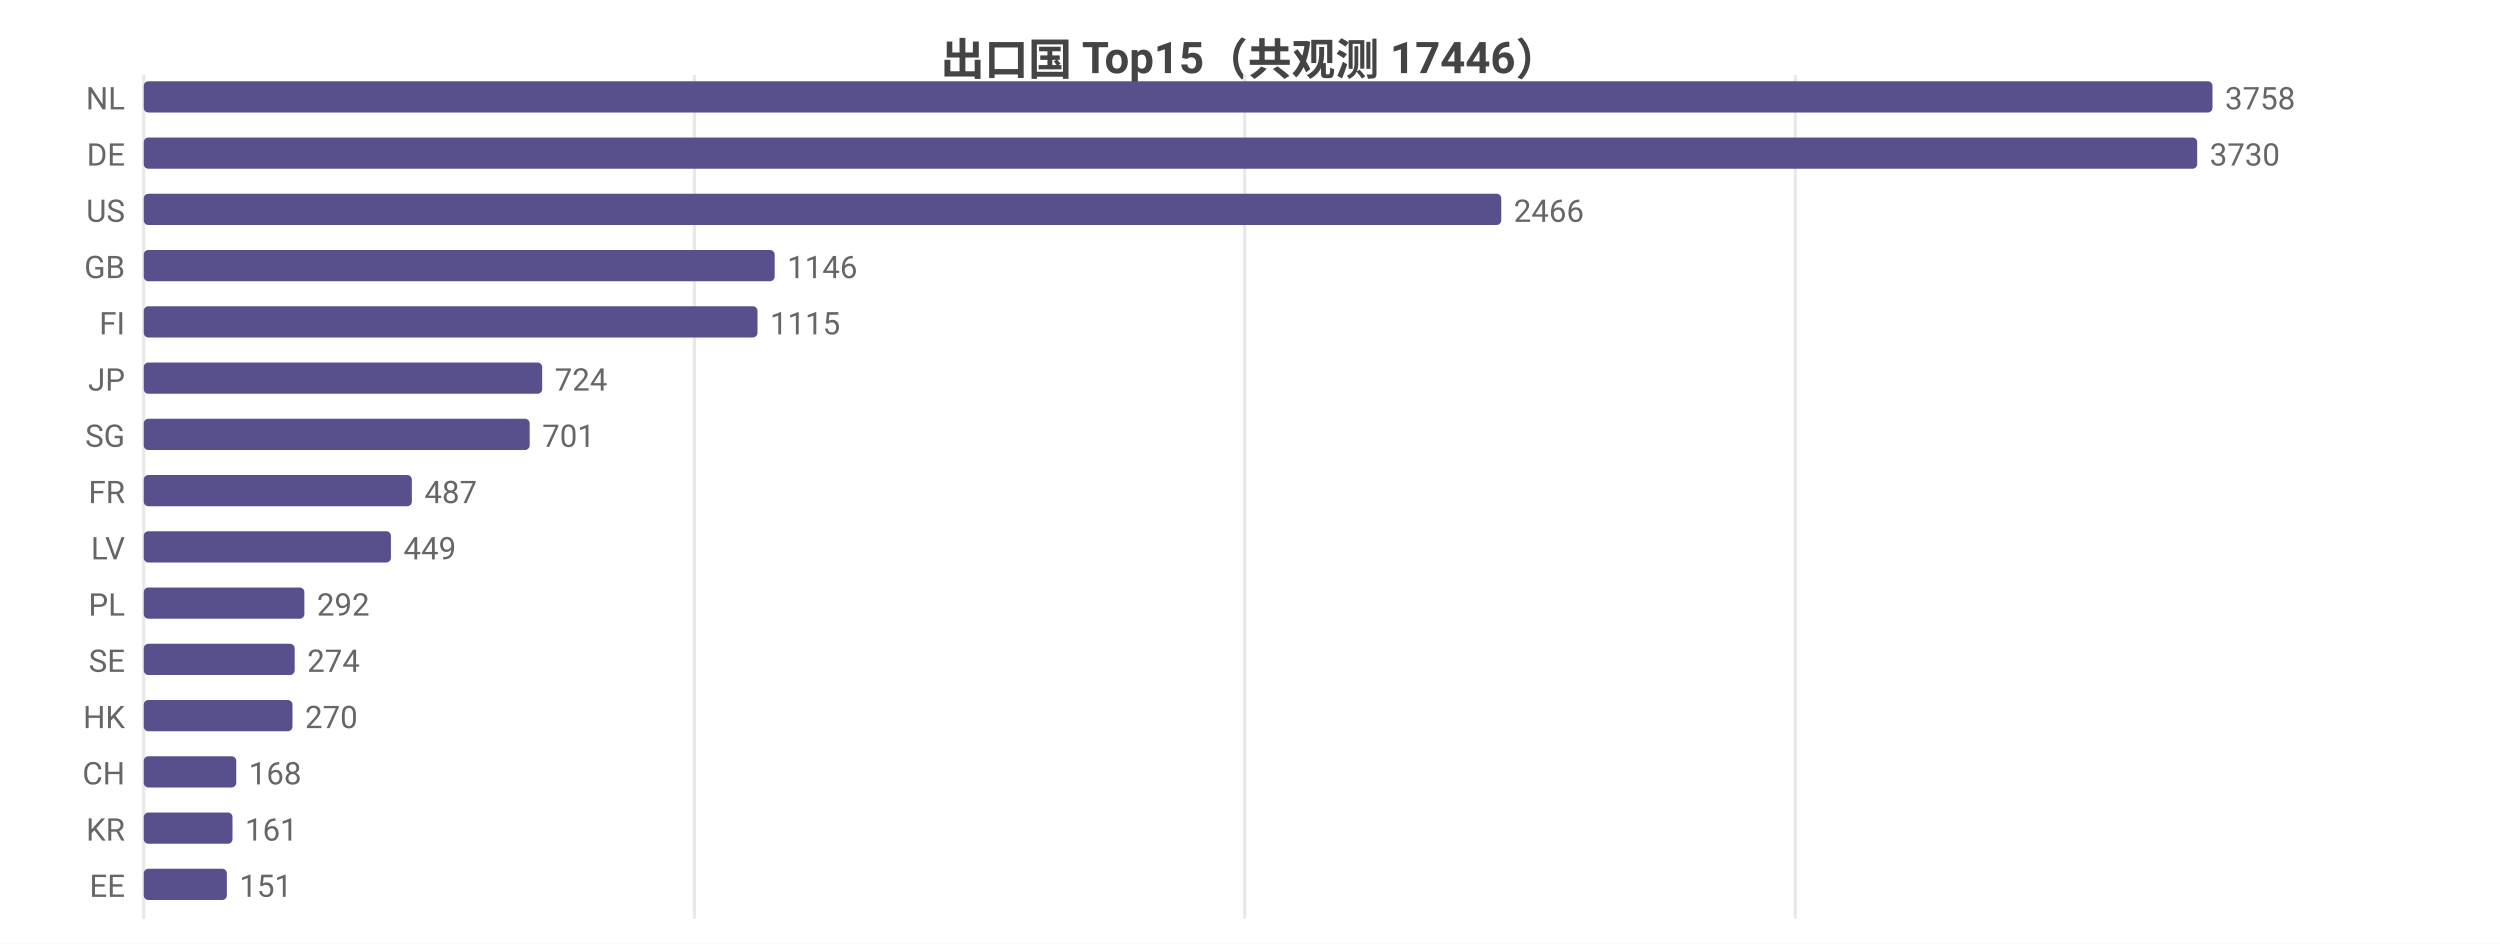
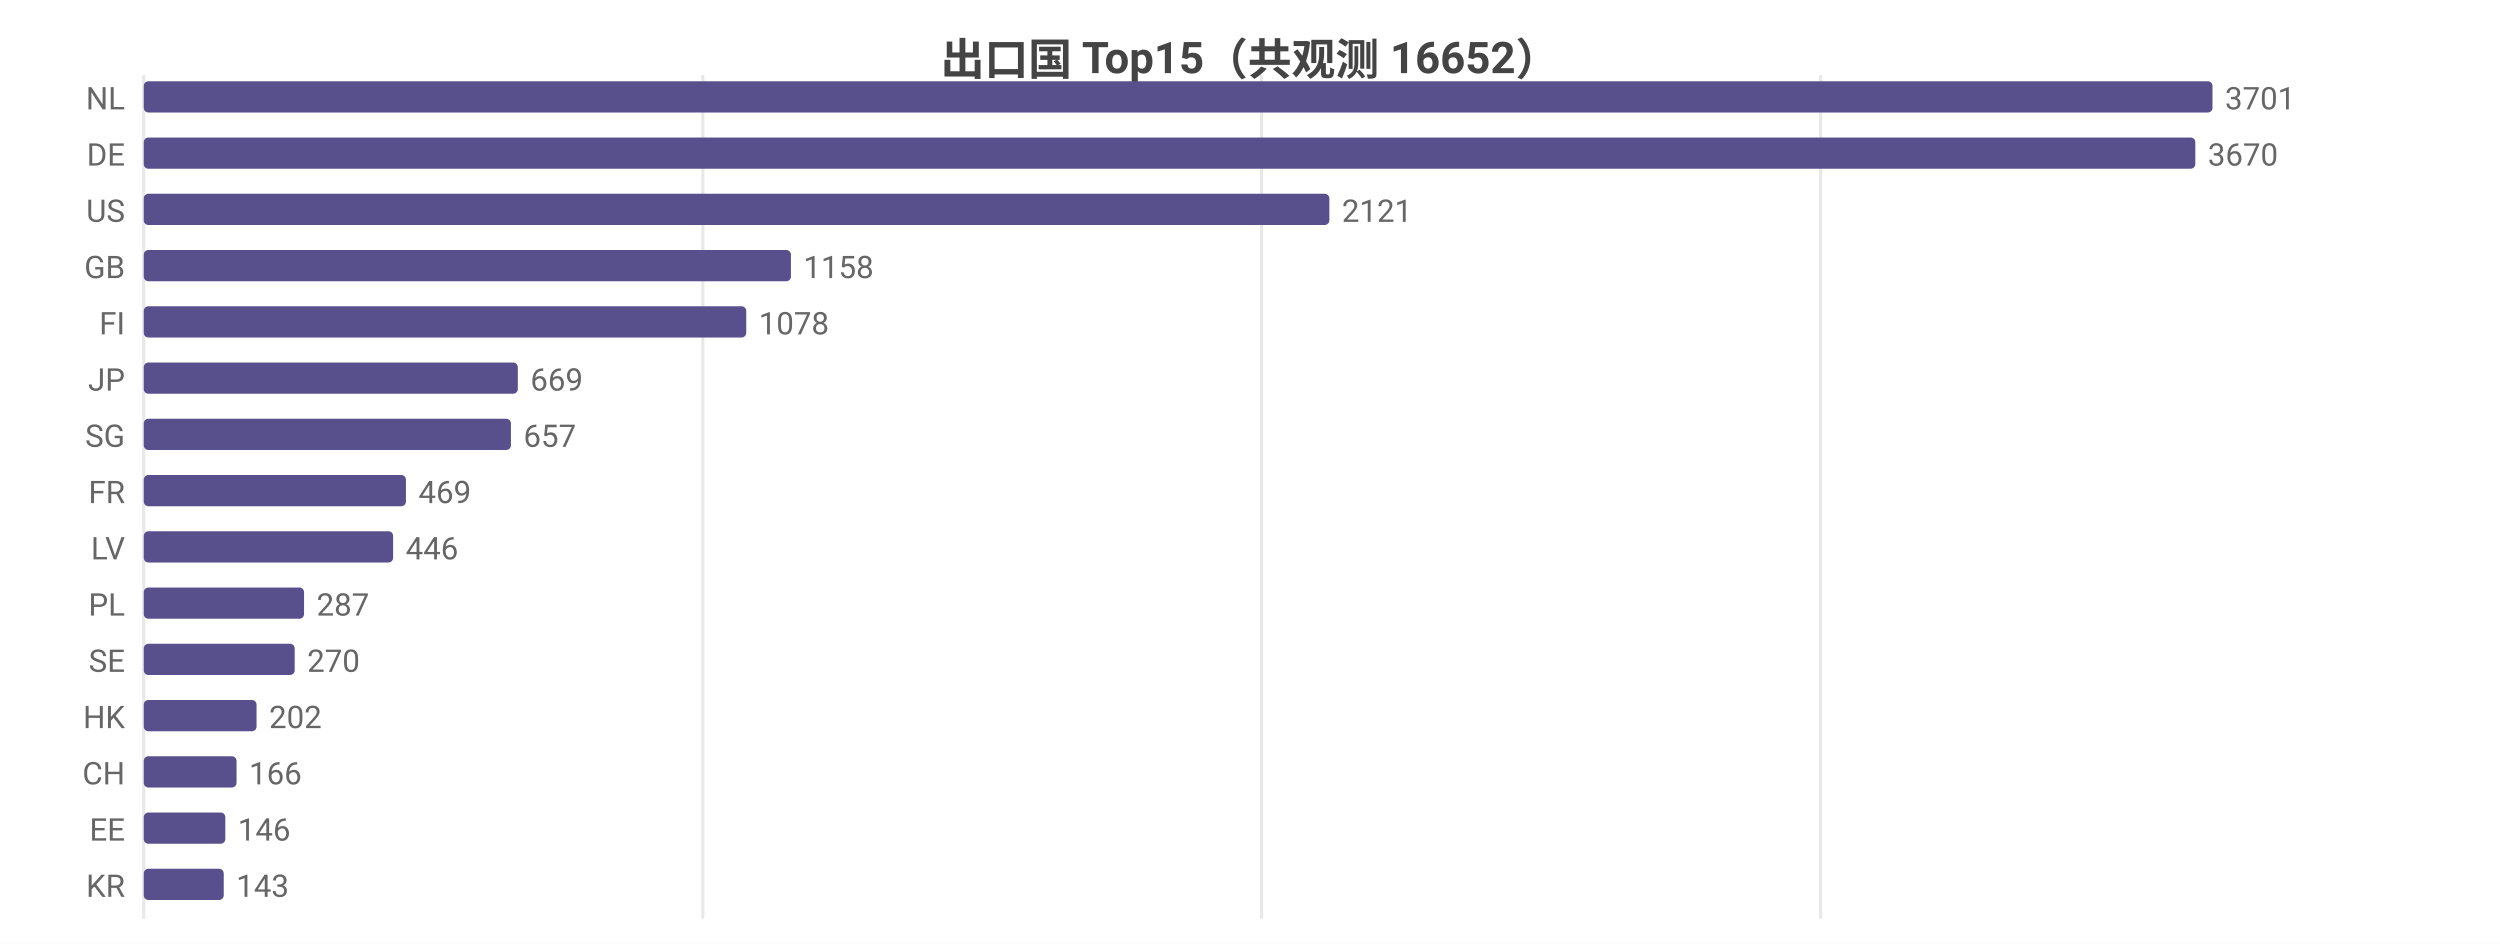
<svg xmlns="http://www.w3.org/2000/svg" width="800" height="302" viewBox="0 0 800 302">
  <rect width="800" height="302" fill="#ffffff" />
  <style>text{font-family:system-ui,-apple-system,'Segoe UI',Roboto,'PingFang SC','Microsoft YaHei','Noto Sans CJK SC',sans-serif}.g{stroke:#e8e8e8;stroke-width:1}.a{stroke:#999;stroke-width:1}.t{font-size:10px;fill:#666}.m{font-size:10px;text-anchor:middle;fill:#666}.e{font-size:10px;text-anchor:end;fill:#666}.l{font-size:11px;fill:#333}.tt{font-size:14px;font-weight:600;text-anchor:middle;fill:#444}.em{font-size:13px;text-anchor:middle;fill:#999}</style>
-   <text class="tt" x="400.0" y="24">出口国 Top15（共观测 17446）</text>
+   <text class="tt" x="400.0" y="24">出口国 Top15（共观测 16652）</text>
  <line class="g" x1="46" y1="24" x2="46" y2="294" />
-   <line class="g" x1="222.2" y1="24" x2="222.2" y2="294" />
-   <line class="g" x1="398.3" y1="24" x2="398.3" y2="294" />
-   <line class="g" x1="574.5" y1="24" x2="574.5" y2="294" />
+   <line class="g" x1="224.9" y1="24" x2="224.9" y2="294" />
+   <line class="g" x1="403.7" y1="24" x2="403.7" y2="294" />
+   <line class="g" x1="582.6" y1="24" x2="582.6" y2="294" />
  <text class="e" x="40" y="35">NL</text>
  <rect x="46" y="26" width="662" height="10" fill="#58508d" rx="1.5" />
-   <text class="t" x="712" y="35">3758</text>
+   <text class="t" x="712" y="35">3701</text>
  <text class="e" x="40" y="53">DE</text>
-   <rect x="46" y="44" width="657.1" height="10" fill="#58508d" rx="1.5" />
-   <text class="t" x="707.1" y="53">3730</text>
+   <rect x="46" y="44" width="656.5" height="10" fill="#58508d" rx="1.5" />
+   <text class="t" x="706.5" y="53">3670</text>
  <text class="e" x="40" y="71">US</text>
-   <rect x="46" y="62" width="434.4" height="10" fill="#58508d" rx="1.5" />
-   <text class="t" x="484.4" y="71">2466</text>
+   <rect x="46" y="62" width="379.4" height="10" fill="#58508d" rx="1.5" />
+   <text class="t" x="429.4" y="71">2121</text>
  <text class="e" x="40" y="89">GB</text>
-   <rect x="46" y="80" width="201.9" height="10" fill="#58508d" rx="1.5" />
-   <text class="t" x="251.9" y="89">1146</text>
+   <rect x="46" y="80" width="207.1" height="10" fill="#58508d" rx="1.5" />
+   <text class="t" x="257.1" y="89">1158</text>
  <text class="e" x="40" y="107">FI</text>
-   <rect x="46" y="98" width="196.4" height="10" fill="#58508d" rx="1.5" />
-   <text class="t" x="246.4" y="107">1115</text>
+   <rect x="46" y="98" width="192.8" height="10" fill="#58508d" rx="1.5" />
+   <text class="t" x="242.8" y="107">1078</text>
  <text class="e" x="40" y="125">JP</text>
-   <rect x="46" y="116" width="127.5" height="10" fill="#58508d" rx="1.5" />
-   <text class="t" x="177.5" y="125">724</text>
+   <rect x="46" y="116" width="119.7" height="10" fill="#58508d" rx="1.5" />
+   <text class="t" x="169.7" y="125">669</text>
  <text class="e" x="40" y="143">SG</text>
-   <rect x="46" y="134" width="123.5" height="10" fill="#58508d" rx="1.5" />
-   <text class="t" x="173.5" y="143">701</text>
+   <rect x="46" y="134" width="117.5" height="10" fill="#58508d" rx="1.5" />
+   <text class="t" x="167.5" y="143">657</text>
  <text class="e" x="40" y="161">FR</text>
-   <rect x="46" y="152" width="85.8" height="10" fill="#58508d" rx="1.5" />
-   <text class="t" x="135.8" y="161">487</text>
+   <rect x="46" y="152" width="83.9" height="10" fill="#58508d" rx="1.5" />
+   <text class="t" x="133.9" y="161">469</text>
  <text class="e" x="40" y="179">LV</text>
-   <rect x="46" y="170" width="79.1" height="10" fill="#58508d" rx="1.5" />
-   <text class="t" x="129.1" y="179">449</text>
+   <rect x="46" y="170" width="79.8" height="10" fill="#58508d" rx="1.5" />
+   <text class="t" x="129.8" y="179">446</text>
  <text class="e" x="40" y="197">PL</text>
-   <rect x="46" y="188" width="51.4" height="10" fill="#58508d" rx="1.5" />
-   <text class="t" x="101.4" y="197">292</text>
+   <rect x="46" y="188" width="51.3" height="10" fill="#58508d" rx="1.5" />
+   <text class="t" x="101.3" y="197">287</text>
  <text class="e" x="40" y="215">SE</text>
  <rect x="46" y="206" width="48.3" height="10" fill="#58508d" rx="1.5" />
-   <text class="t" x="98.3" y="215">274</text>
+   <text class="t" x="98.3" y="215">270</text>
  <text class="e" x="40" y="233">HK</text>
-   <rect x="46" y="224" width="47.6" height="10" fill="#58508d" rx="1.5" />
-   <text class="t" x="97.6" y="233">270</text>
+   <rect x="46" y="224" width="36.1" height="10" fill="#58508d" rx="1.5" />
+   <text class="t" x="86.1" y="233">202</text>
  <text class="e" x="40" y="251">CH</text>
-   <rect x="46" y="242" width="29.6" height="10" fill="#58508d" rx="1.5" />
-   <text class="t" x="79.6" y="251">168</text>
-   <text class="e" x="40" y="269">KR</text>
-   <rect x="46" y="260" width="28.4" height="10" fill="#58508d" rx="1.5" />
-   <text class="t" x="78.4" y="269">161</text>
-   <text class="e" x="40" y="287">EE</text>
-   <rect x="46" y="278" width="26.6" height="10" fill="#58508d" rx="1.5" />
-   <text class="t" x="76.6" y="287">151</text>
+   <rect x="46" y="242" width="29.7" height="10" fill="#58508d" rx="1.5" />
+   <text class="t" x="79.7" y="251">166</text>
+   <text class="e" x="40" y="269">EE</text>
+   <rect x="46" y="260" width="26.1" height="10" fill="#58508d" rx="1.5" />
+   <text class="t" x="76.1" y="269">146</text>
+   <text class="e" x="40" y="287">KR</text>
+   <rect x="46" y="278" width="25.6" height="10" fill="#58508d" rx="1.5" />
+   <text class="t" x="75.6" y="287">143</text>
</svg>
